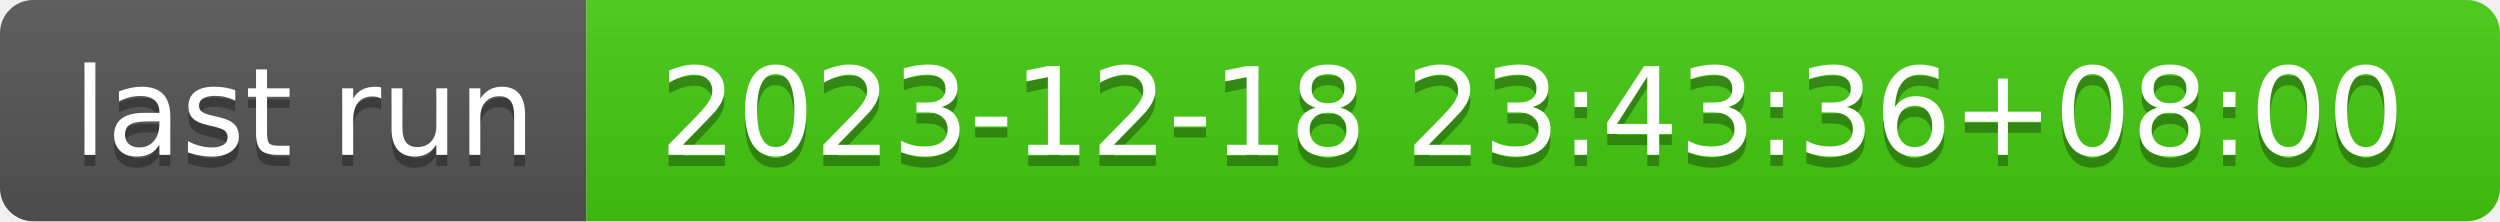
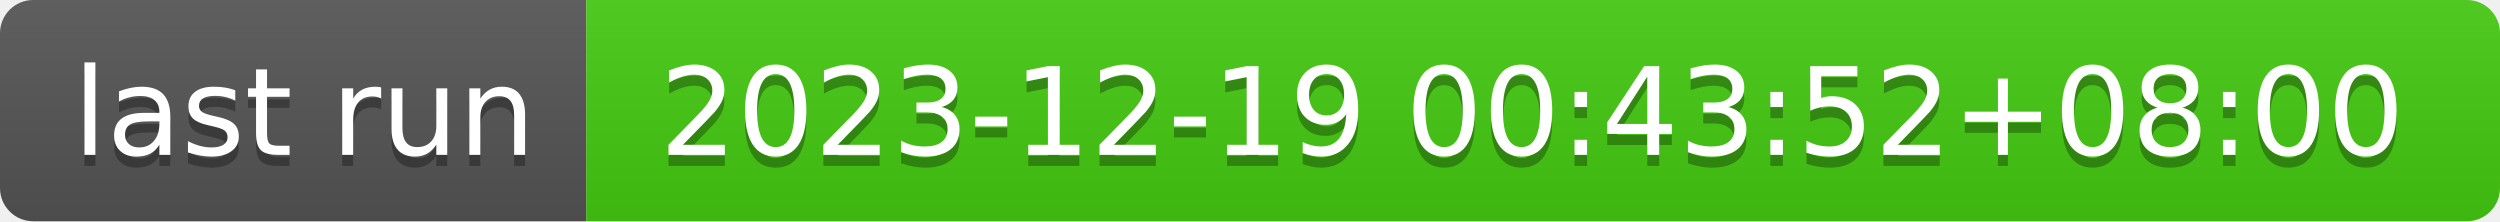
- <svg xmlns="http://www.w3.org/2000/svg" width="226" height="20" role="img" aria-label="last run: 2023-12-18 23:43:36+08:00">
+ <svg xmlns="http://www.w3.org/2000/svg" width="226" height="20" role="img" aria-label="last run: 2023-12-19 00:43:52+08:00">
  <linearGradient id="s" x2="0" y2="100%">
    <stop offset="0" stop-color="#bbb" stop-opacity=".1" />
    <stop offset="1" stop-opacity=".1" />
  </linearGradient>
  <clipPath id="r">
    <rect width="226" height="20" rx="3" fill="#fff" />
  </clipPath>
  <g clip-path="url(#r)">
    <rect width="53" height="20" fill="#555" />
    <rect x="53" width="173" height="20" fill="#4c1" />
    <rect width="226" height="20" fill="url(#s)" />
  </g>
  <g fill="#fff" text-anchor="middle" font-family="Verdana,Geneva,DejaVu Sans,sans-serif" text-rendering="geometricPrecision" font-size="110">
    <text aria-hidden="true" x="275" y="150" fill="#010101" fill-opacity=".3" transform="scale(.1)" textLength="430">last run</text>
    <text x="275" y="140" transform="scale(.1)" fill="#fff" textLength="430">last run</text>
-     <text aria-hidden="true" x="1385" y="150" fill="#010101" fill-opacity=".3" transform="scale(.1)" textLength="1630">2023-12-18 23:43:36+08:00</text>
-     <text x="1385" y="140" transform="scale(.1)" fill="#fff" textLength="1630">2023-12-18 23:43:36+08:00</text>
+     <text aria-hidden="true" x="1385" y="150" fill="#010101" fill-opacity=".3" transform="scale(.1)" textLength="1630">2023-12-19 00:43:52+08:00</text>
+     <text x="1385" y="140" transform="scale(.1)" fill="#fff" textLength="1630">2023-12-19 00:43:52+08:00</text>
  </g>
</svg>
